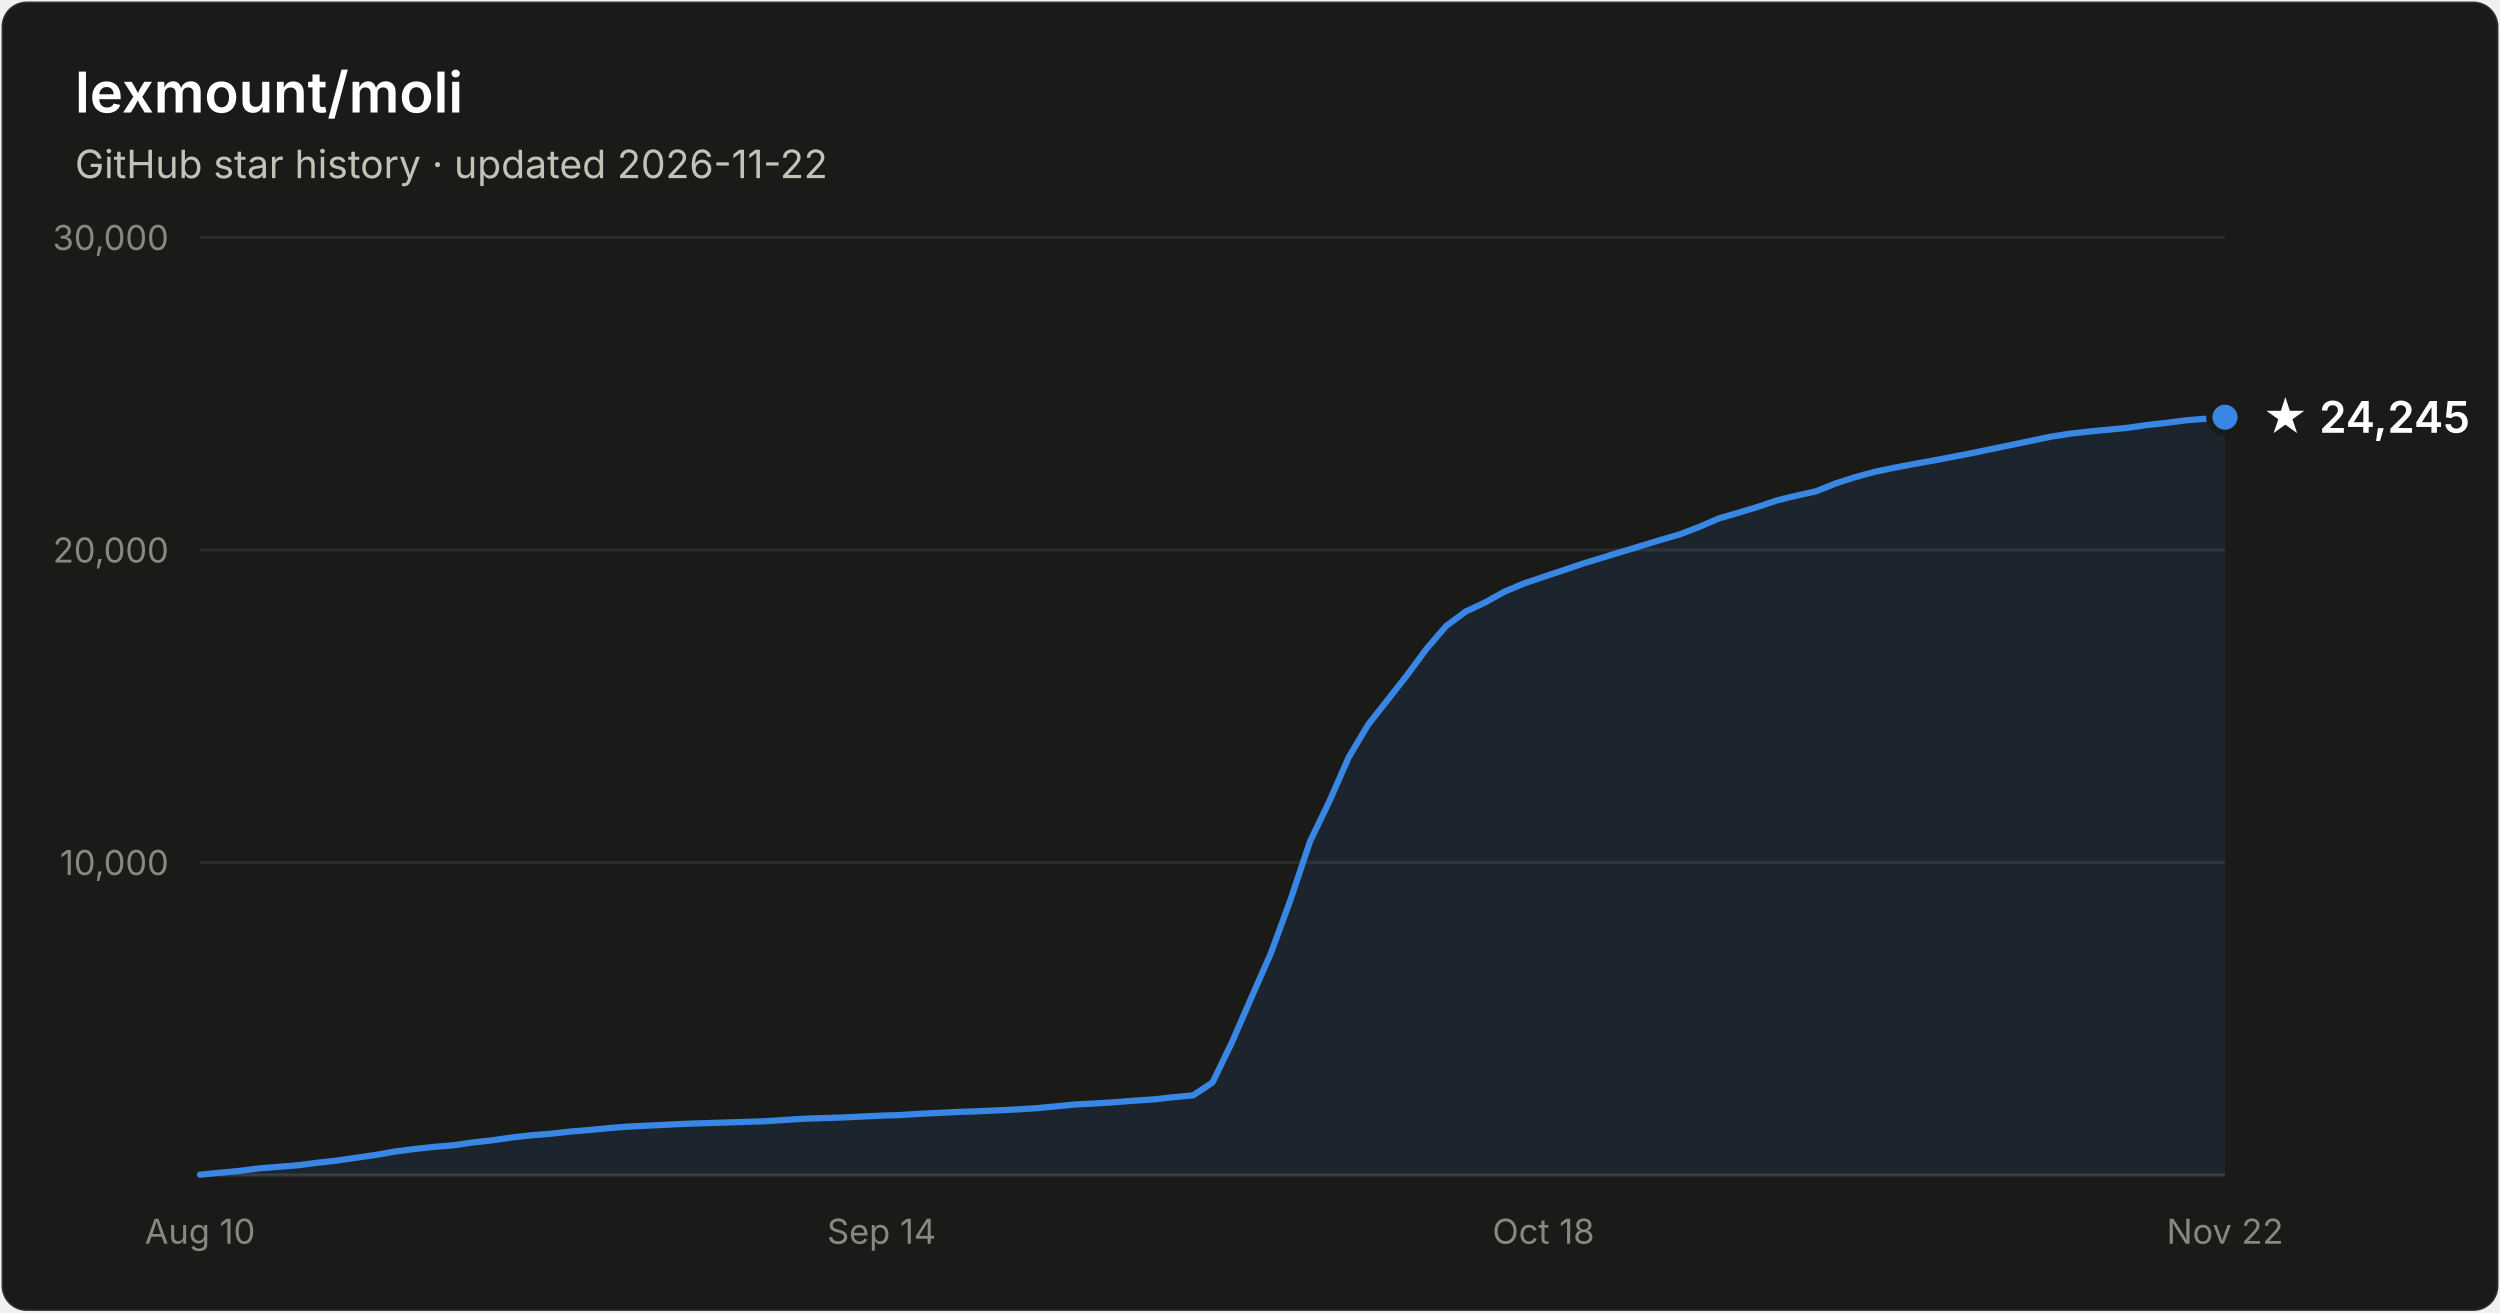
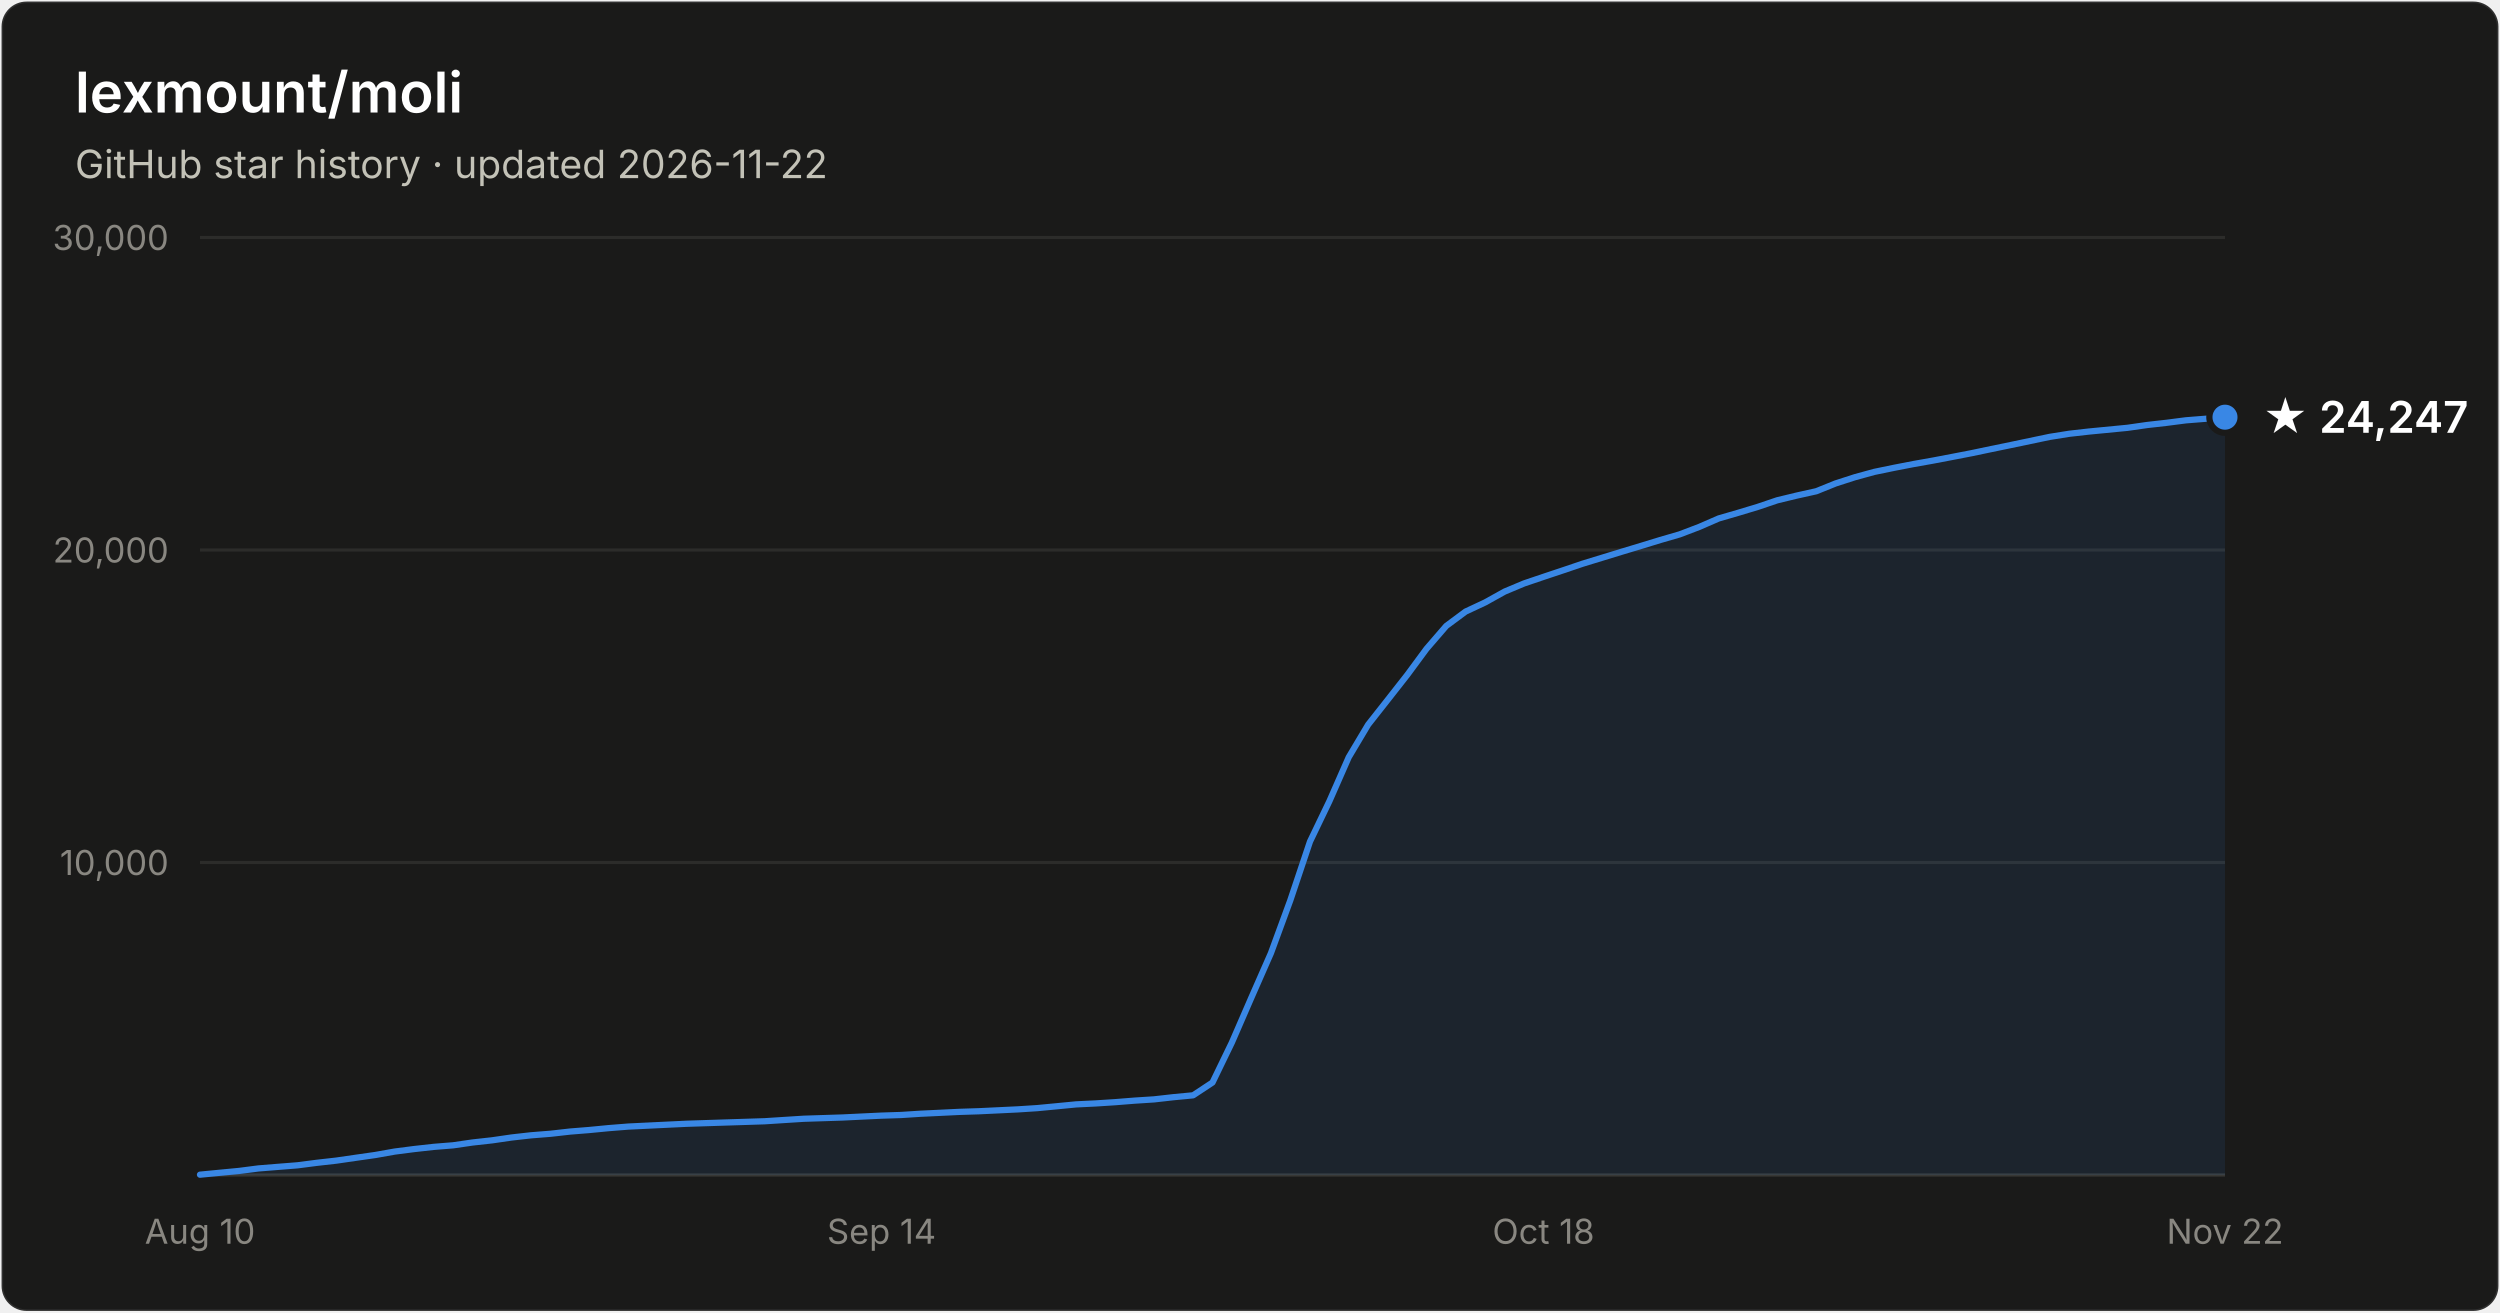
- <svg xmlns="http://www.w3.org/2000/svg" width="800" height="420" viewBox="0 0 800 420" font-family="system-ui, -apple-system, Segoe UI, sans-serif" role="img" aria-label="Star history of lexmount/moli: 24,245 stars as of 2026-11-22">
+ <svg xmlns="http://www.w3.org/2000/svg" width="800" height="420" viewBox="0 0 800 420" font-family="system-ui, -apple-system, Segoe UI, sans-serif" role="img" aria-label="Star history of lexmount/moli: 24,247 stars as of 2026-11-22">
  <rect x="0.5" y="0.5" width="799" height="419" rx="8" fill="#1a1a19" stroke="rgba(255,255,255,0.10)" />
  <text x="24" y="36" fill="#ffffff" font-size="18" font-weight="600">lexmount/moli</text>
  <text x="24" y="57" fill="#c3c2b7" font-size="12.5">GitHub star history · updated 2026-11-22</text>
  <line x1="64" y1="276.0" x2="712" y2="276.0" stroke="#2c2c2a" stroke-width="1" />
  <text x="54" y="280.0" text-anchor="end" fill="#898781" font-size="11" style="font-variant-numeric:tabular-nums">10,000</text>
  <line x1="64" y1="176.0" x2="712" y2="176.0" stroke="#2c2c2a" stroke-width="1" />
  <text x="54" y="180.0" text-anchor="end" fill="#898781" font-size="11" style="font-variant-numeric:tabular-nums">20,000</text>
  <line x1="64" y1="76.0" x2="712" y2="76.0" stroke="#2c2c2a" stroke-width="1" />
  <text x="54" y="80.0" text-anchor="end" fill="#898781" font-size="11" style="font-variant-numeric:tabular-nums">30,000</text>
  <line x1="64" y1="376" x2="712" y2="376" stroke="#383835" stroke-width="1" />
  <text x="64.0" y="398" text-anchor="middle" fill="#898781" font-size="11" style="font-variant-numeric:tabular-nums">Aug 10</text>
  <text x="282.1" y="398" text-anchor="middle" fill="#898781" font-size="11" style="font-variant-numeric:tabular-nums">Sep 14</text>
  <text x="493.9" y="398" text-anchor="middle" fill="#898781" font-size="11" style="font-variant-numeric:tabular-nums">Oct 18</text>
  <text x="712.0" y="398" text-anchor="middle" fill="#898781" font-size="11" style="font-variant-numeric:tabular-nums">Nov 22</text>
  <path d="M64.0 375.9 L70.2 375.3 L76.5 374.7 L82.7 373.9 L88.9 373.4 L95.2 372.9 L101.4 372.1 L107.6 371.4 L113.8 370.5 L120.1 369.6 L126.3 368.5 L132.5 367.7 L138.8 367.0 L145.0 366.5 L151.2 365.6 L157.5 364.9 L163.7 364.0 L169.9 363.3 L176.2 362.8 L182.4 362.1 L188.6 361.6 L194.8 361.0 L201.1 360.5 L207.3 360.2 L213.5 359.9 L219.8 359.6 L226.0 359.4 L232.2 359.2 L238.5 359.0 L244.7 358.8 L250.9 358.4 L257.2 358.0 L263.4 357.8 L269.6 357.6 L275.8 357.3 L282.1 357.0 L288.3 356.8 L294.5 356.4 L300.8 356.1 L307.0 355.8 L313.2 355.6 L319.5 355.3 L325.7 355.0 L331.9 354.6 L338.2 354.0 L344.4 353.4 L350.6 353.1 L356.8 352.7 L363.1 352.2 L369.3 351.8 L375.5 351.1 L381.8 350.5 L388.0 346.4 L394.2 333.6 L400.5 319.1 L406.7 305.0 L412.9 288.1 L419.2 269.3 L425.4 256.4 L431.6 242.3 L437.8 231.9 L444.1 223.9 L450.3 216.0 L456.5 207.6 L462.8 200.3 L469.0 195.7 L475.2 192.8 L481.5 189.3 L487.7 186.7 L493.9 184.6 L500.2 182.5 L506.4 180.4 L512.6 178.5 L518.8 176.6 L525.1 174.7 L531.3 172.8 L537.5 171.0 L543.8 168.6 L550.0 165.9 L556.2 164.1 L562.5 162.2 L568.7 160.1 L574.9 158.6 L581.2 157.2 L587.4 154.7 L593.6 152.7 L599.8 151.0 L606.1 149.7 L612.3 148.5 L618.5 147.4 L624.8 146.2 L631.0 145.0 L637.2 143.7 L643.5 142.4 L649.7 141.1 L655.9 139.8 L662.2 138.8 L668.4 138.1 L674.6 137.5 L680.8 136.9 L687.1 136.0 L693.3 135.3 L699.5 134.5 L705.8 134.0 L712.0 133.5 L712.0 376 L64.0 376 Z" fill="#3987e5" fill-opacity="0.1" />
  <path d="M64.0 375.9 L70.2 375.3 L76.5 374.7 L82.7 373.9 L88.9 373.4 L95.2 372.9 L101.4 372.1 L107.6 371.4 L113.8 370.5 L120.1 369.6 L126.3 368.5 L132.5 367.7 L138.8 367.0 L145.0 366.5 L151.2 365.6 L157.5 364.9 L163.7 364.0 L169.9 363.3 L176.2 362.8 L182.4 362.1 L188.6 361.6 L194.8 361.0 L201.1 360.5 L207.3 360.2 L213.5 359.9 L219.8 359.6 L226.0 359.4 L232.2 359.2 L238.5 359.0 L244.7 358.8 L250.9 358.4 L257.2 358.0 L263.4 357.8 L269.6 357.6 L275.8 357.3 L282.1 357.0 L288.3 356.8 L294.5 356.4 L300.8 356.1 L307.0 355.8 L313.2 355.6 L319.5 355.3 L325.7 355.0 L331.9 354.6 L338.2 354.0 L344.4 353.4 L350.6 353.1 L356.8 352.7 L363.1 352.2 L369.3 351.8 L375.5 351.1 L381.8 350.5 L388.0 346.4 L394.2 333.6 L400.5 319.1 L406.7 305.0 L412.9 288.1 L419.2 269.3 L425.4 256.4 L431.6 242.3 L437.8 231.9 L444.1 223.9 L450.3 216.0 L456.5 207.6 L462.8 200.3 L469.0 195.7 L475.2 192.8 L481.5 189.3 L487.7 186.7 L493.9 184.6 L500.2 182.5 L506.4 180.4 L512.6 178.5 L518.8 176.6 L525.1 174.7 L531.3 172.8 L537.5 171.0 L543.8 168.6 L550.0 165.9 L556.2 164.1 L562.5 162.2 L568.7 160.1 L574.9 158.6 L581.2 157.2 L587.4 154.7 L593.6 152.7 L599.8 151.0 L606.1 149.7 L612.3 148.5 L618.5 147.4 L624.8 146.2 L631.0 145.0 L637.2 143.7 L643.5 142.4 L649.7 141.1 L655.9 139.8 L662.2 138.8 L668.4 138.1 L674.6 137.5 L680.8 136.9 L687.1 136.0 L693.3 135.3 L699.5 134.5 L705.8 134.0 L712.0 133.5" fill="none" stroke="#3987e5" stroke-width="2" stroke-linejoin="round" stroke-linecap="round" />
  <circle cx="712.0" cy="133.5" r="5" fill="#3987e5" stroke="#1a1a19" stroke-width="2" />
-   <text x="724.0" y="138.5" fill="#ffffff" font-size="14" font-weight="600">★ 24,245</text>
+   <text x="724.0" y="138.5" fill="#ffffff" font-size="14" font-weight="600">★ 24,247</text>
</svg>
